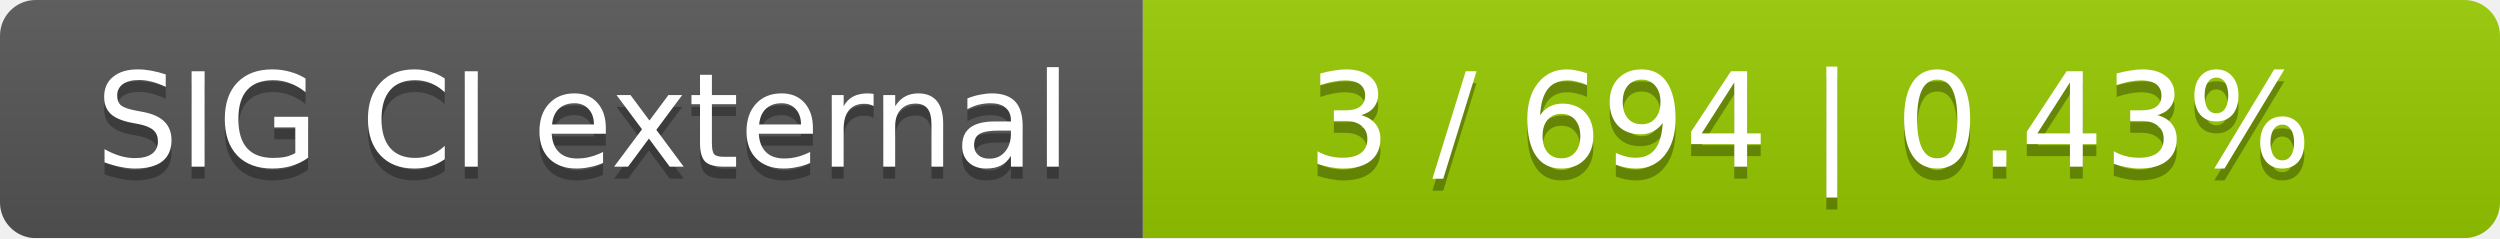
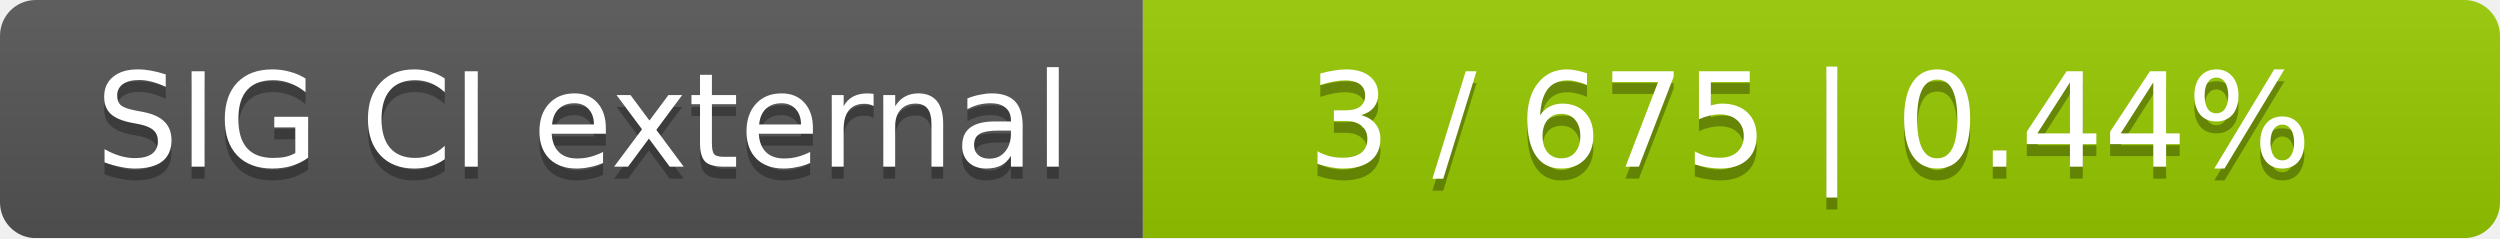
<svg xmlns="http://www.w3.org/2000/svg" width="210" height="20">
  <linearGradient id="smooth" x2="0" y2="100%">
    <stop offset="0" stop-color="#bbb" stop-opacity=".1" />
    <stop offset="1" stop-opacity=".1" />
  </linearGradient>
  <mask id="round">
    <rect width="210" height="20" rx="3" fill="#fff" />
  </mask>
  <g mask="url(#round)">
    <rect width="96" height="20" fill="#555" />
    <rect x="96" width="114" height="20" fill="#97ca00" />
    <rect width="210" height="20" fill="url(#smooth)" />
  </g>
  <g fill="#fff" text-anchor="middle" font-family="DejaVu Sans,Verdana,Geneva,sans-serif" font-size="11">
    <text x="49" y="15" fill="#010101" fill-opacity=".3">SIG CI external</text>
    <text x="49" y="14">SIG CI external</text>
-     <text x="152" y="15" fill="#010101" fill-opacity=".3">3 / 694    |    0.43%</text>
-     <text x="152" y="14">3 / 694    |    0.43%</text>
+     <text x="152" y="15" fill="#010101" fill-opacity=".3">3 / 675    |    0.44%</text>
+     <text x="152" y="14">3 / 675    |    0.44%</text>
  </g>
</svg>
